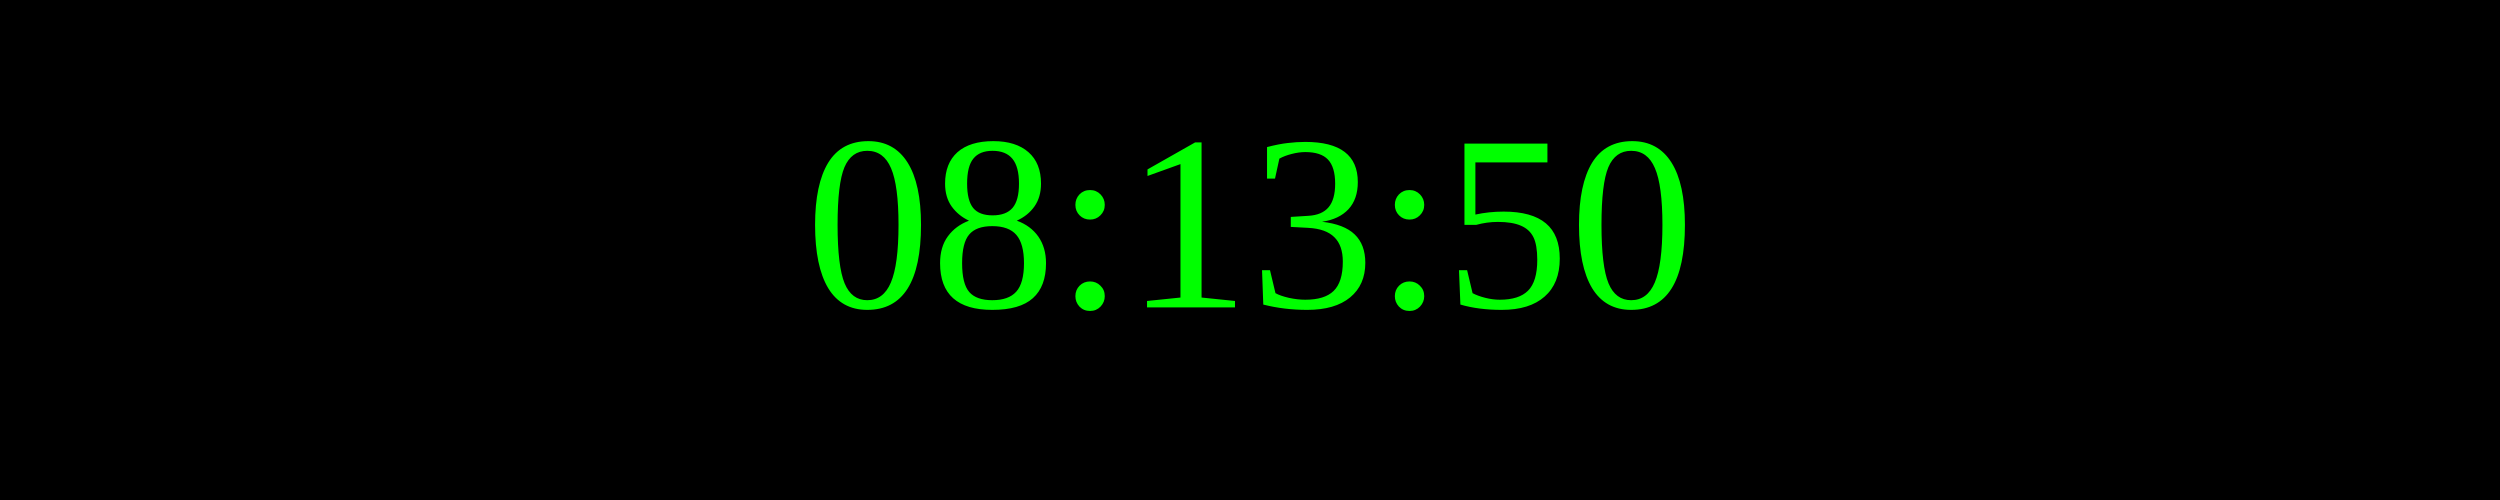
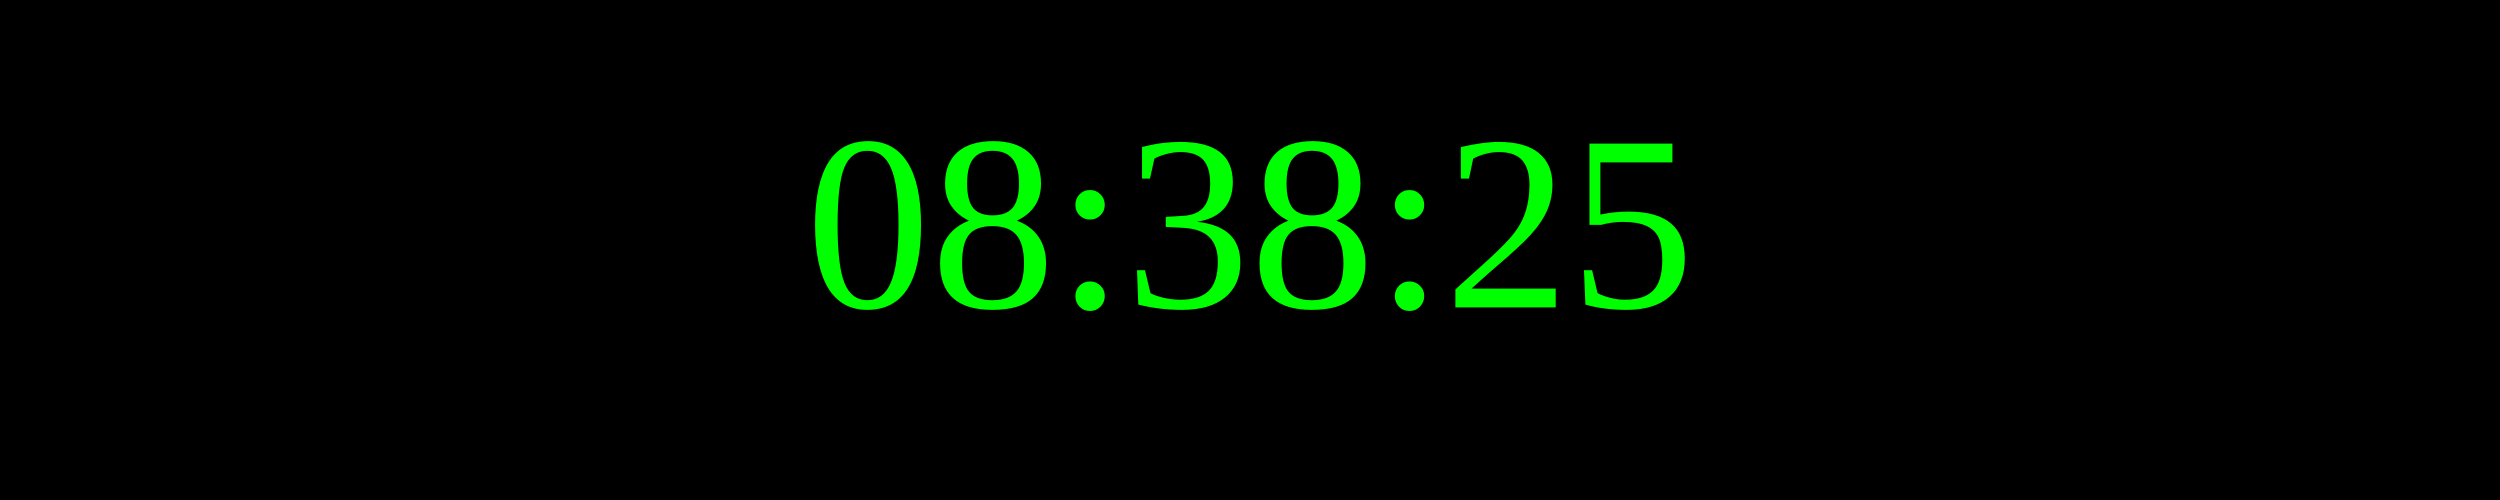
<svg xmlns="http://www.w3.org/2000/svg" width="250" height="50">
  <rect width="100%" height="100%" fill="black" />
  <text x="50%" y="50%" font-size="25" fill="lime" text-anchor="middle" dominant-baseline="middle">
- 08:13:50
+ 08:38:25
</text>
</svg>
